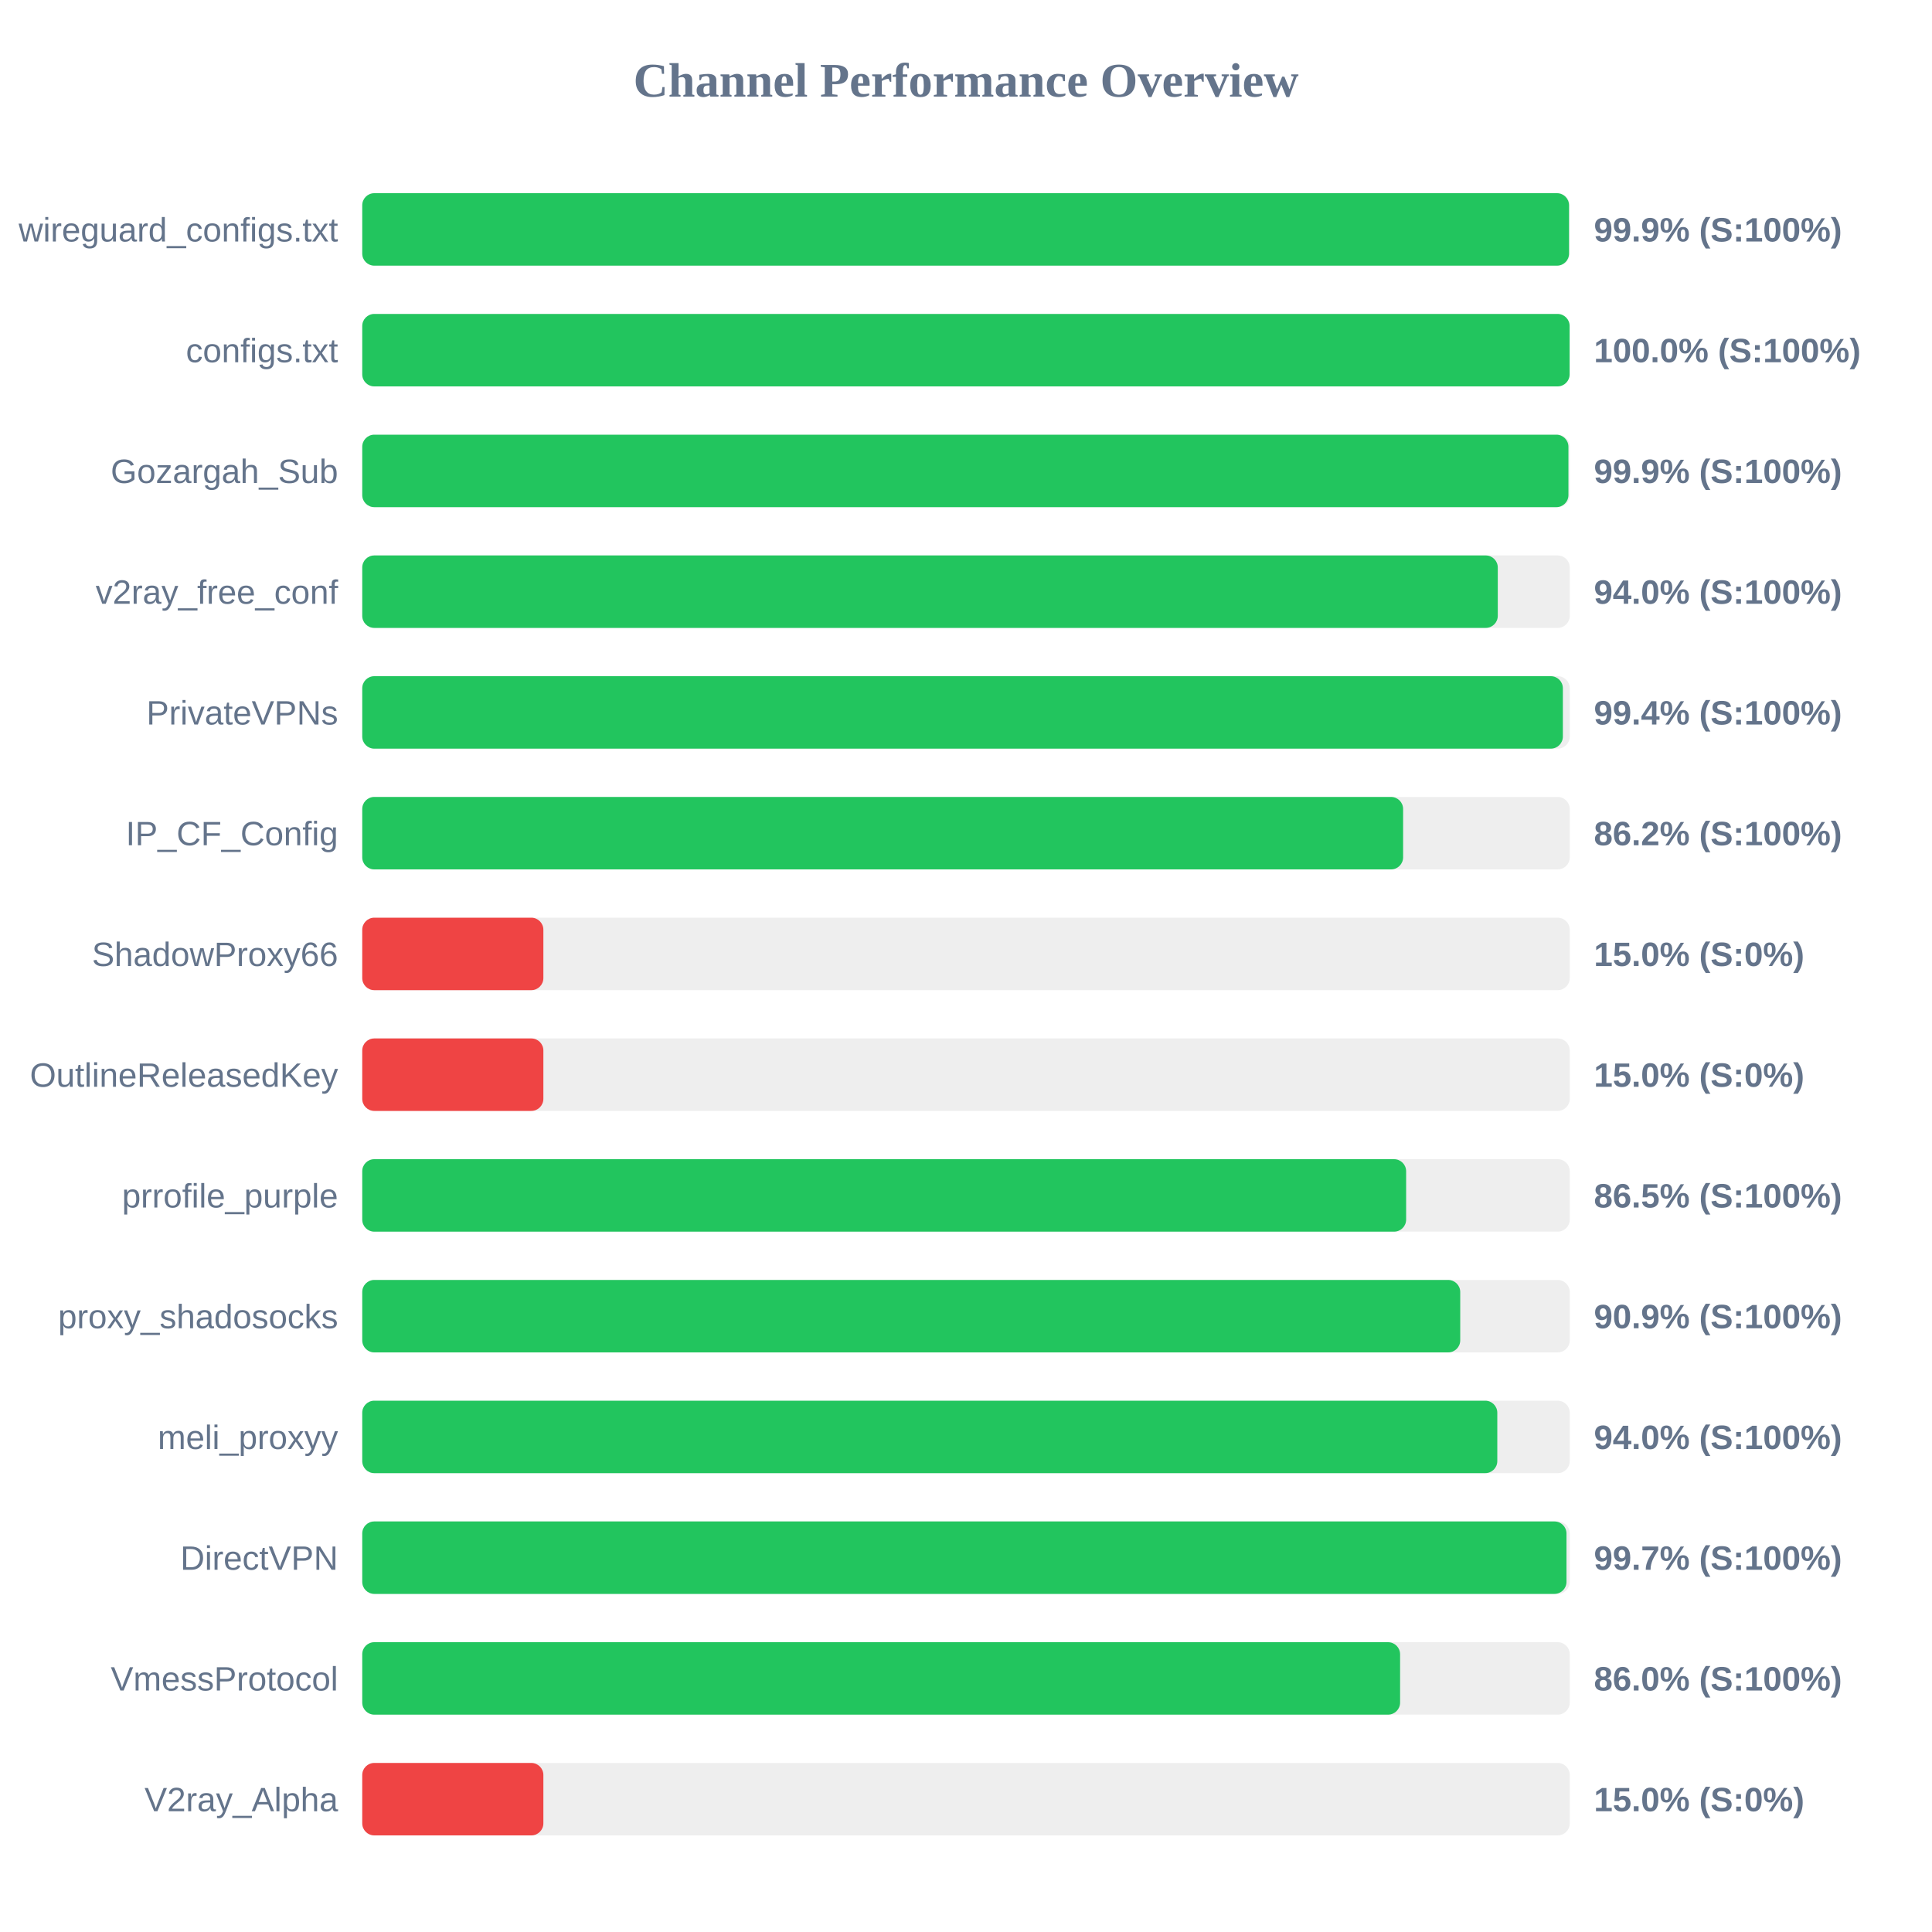
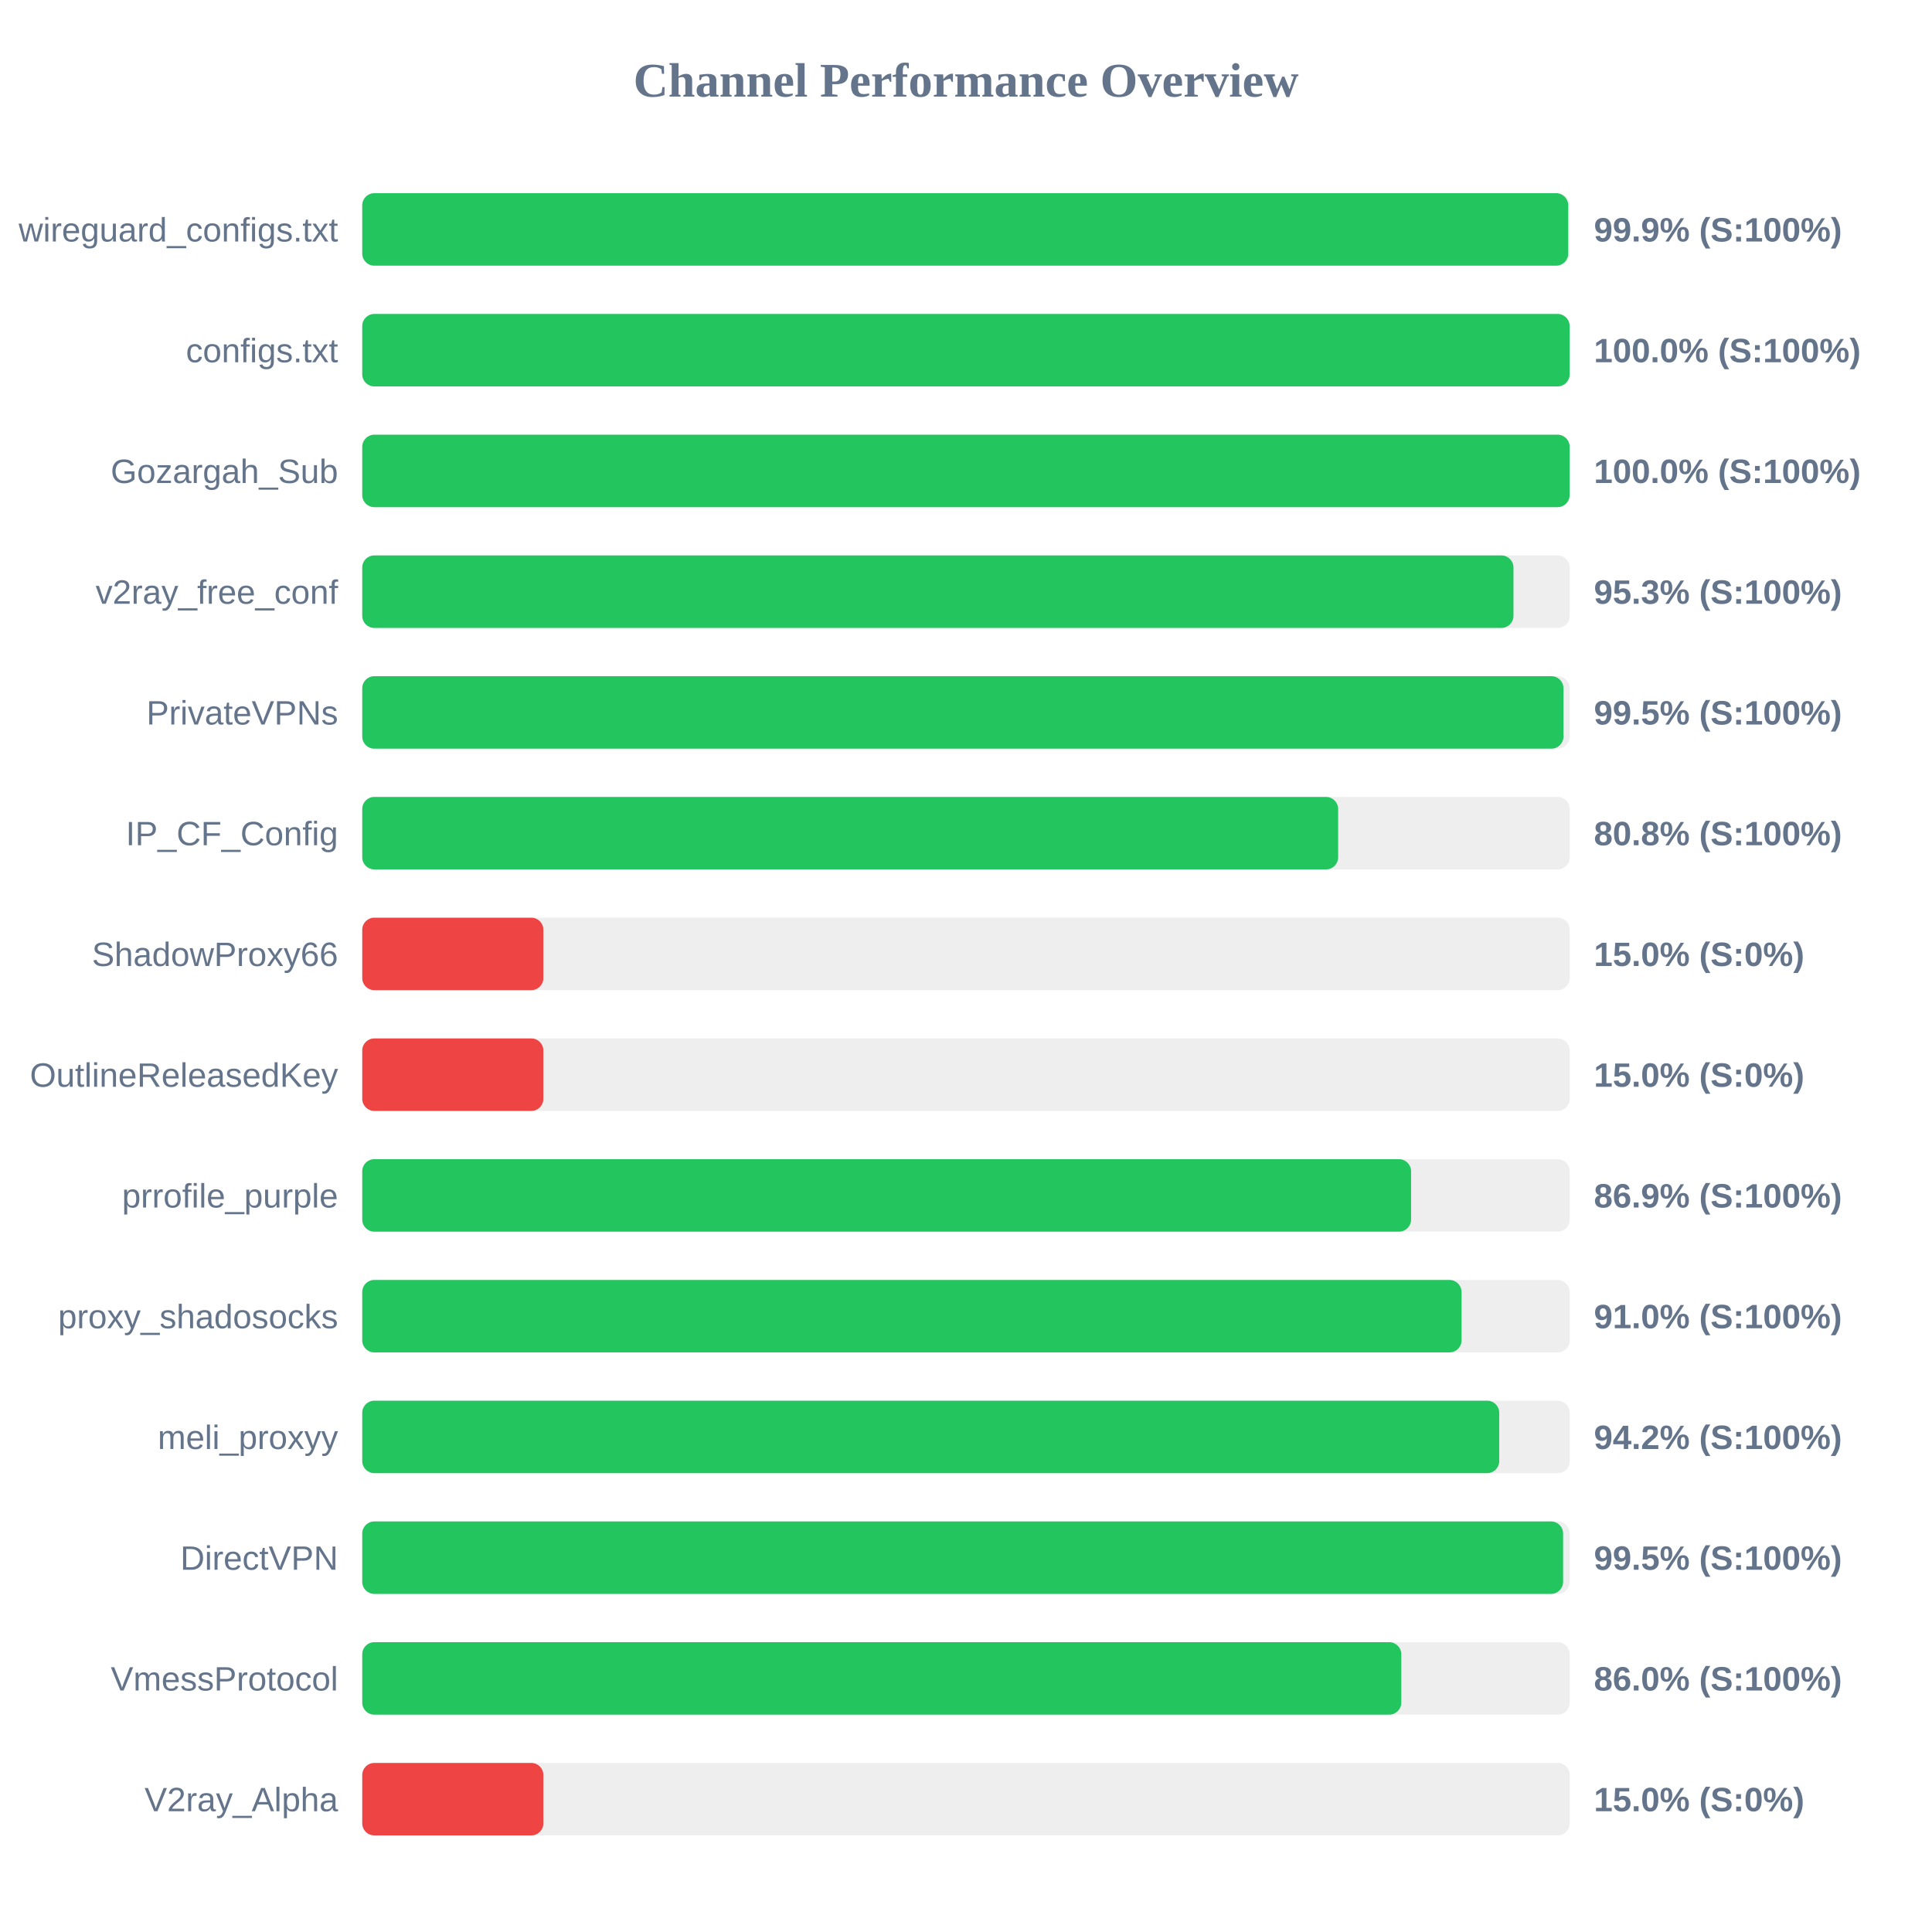
<svg xmlns="http://www.w3.org/2000/svg" width="800" height="800" version="1.1">
  <style>
        .row { font: 14px Arial; fill: #64748b; }
        .score { font: bold 14px Arial; fill: #64748b; }
    </style>
  <text x="400" y="40" text-anchor="middle" font-size="20px" font-weight="bold" fill="#64748b">Channel Performance Overview</text>
  <rect x="150" y="80" width="500" height="30" fill="#eee" rx="5" />
-   <rect x="150" y="80" width="499.7" height="30" fill="#22c55e" rx="5" />
+   <rect x="150" y="80" width="499.35" height="30" fill="#22c55e" rx="5" />
  <text x="140" y="100" text-anchor="end" class="row">wireguard_configs.txt</text>
  <text x="660" y="100" text-anchor="start" class="score">99.9% (S:100%)</text>
  <rect x="150" y="130" width="500" height="30" fill="#eee" rx="5" />
  <rect x="150" y="130" width="499.95" height="30" fill="#22c55e" rx="5" />
  <text x="140" y="150" text-anchor="end" class="row">configs.txt</text>
  <text x="660" y="150" text-anchor="start" class="score">100.0% (S:100%)</text>
  <rect x="150" y="180" width="500" height="30" fill="#eee" rx="5" />
-   <rect x="150" y="180" width="499.45" height="30" fill="#22c55e" rx="5" />
+   <rect x="150" y="180" width="499.95" height="30" fill="#22c55e" rx="5" />
  <text x="140" y="200" text-anchor="end" class="row">Gozargah_Sub</text>
-   <text x="660" y="200" text-anchor="start" class="score">99.9% (S:100%)</text>
+   <text x="660" y="200" text-anchor="start" class="score">100.0% (S:100%)</text>
  <rect x="150" y="230" width="500" height="30" fill="#eee" rx="5" />
-   <rect x="150" y="230" width="470.2" height="30" fill="#22c55e" rx="5" />
+   <rect x="150" y="230" width="476.7" height="30" fill="#22c55e" rx="5" />
  <text x="140" y="250" text-anchor="end" class="row">v2ray_free_conf</text>
-   <text x="660" y="250" text-anchor="start" class="score">94.0% (S:100%)</text>
+   <text x="660" y="250" text-anchor="start" class="score">95.3% (S:100%)</text>
  <rect x="150" y="280" width="500" height="30" fill="#eee" rx="5" />
-   <rect x="150" y="280" width="497.15" height="30" fill="#22c55e" rx="5" />
+   <rect x="150" y="280" width="497.4" height="30" fill="#22c55e" rx="5" />
  <text x="140" y="300" text-anchor="end" class="row">PrivateVPNs</text>
-   <text x="660" y="300" text-anchor="start" class="score">99.4% (S:100%)</text>
+   <text x="660" y="300" text-anchor="start" class="score">99.5% (S:100%)</text>
  <rect x="150" y="330" width="500" height="30" fill="#eee" rx="5" />
-   <rect x="150" y="330" width="431.0" height="30" fill="#22c55e" rx="5" />
+   <rect x="150" y="330" width="404.1" height="30" fill="#22c55e" rx="5" />
  <text x="140" y="350" text-anchor="end" class="row">IP_CF_Config</text>
-   <text x="660" y="350" text-anchor="start" class="score">86.2% (S:100%)</text>
+   <text x="660" y="350" text-anchor="start" class="score">80.8% (S:100%)</text>
  <rect x="150" y="380" width="500" height="30" fill="#eee" rx="5" />
  <rect x="150" y="380" width="75.0" height="30" fill="#ef4444" rx="5" />
  <text x="140" y="400" text-anchor="end" class="row">ShadowProxy66</text>
  <text x="660" y="400" text-anchor="start" class="score">15.0% (S:0%)</text>
  <rect x="150" y="430" width="500" height="30" fill="#eee" rx="5" />
  <rect x="150" y="430" width="75.0" height="30" fill="#ef4444" rx="5" />
  <text x="140" y="450" text-anchor="end" class="row">OutlineReleasedKey</text>
  <text x="660" y="450" text-anchor="start" class="score">15.0% (S:0%)</text>
  <rect x="150" y="480" width="500" height="30" fill="#eee" rx="5" />
-   <rect x="150" y="480" width="432.25" height="30" fill="#22c55e" rx="5" />
+   <rect x="150" y="480" width="434.3" height="30" fill="#22c55e" rx="5" />
  <text x="140" y="500" text-anchor="end" class="row">prrofile_purple</text>
-   <text x="660" y="500" text-anchor="start" class="score">86.5% (S:100%)</text>
+   <text x="660" y="500" text-anchor="start" class="score">86.9% (S:100%)</text>
  <rect x="150" y="530" width="500" height="30" fill="#eee" rx="5" />
-   <rect x="150" y="530" width="454.65" height="30" fill="#22c55e" rx="5" />
+   <rect x="150" y="530" width="455.2" height="30" fill="#22c55e" rx="5" />
  <text x="140" y="550" text-anchor="end" class="row">proxy_shadosocks</text>
-   <text x="660" y="550" text-anchor="start" class="score">90.9% (S:100%)</text>
+   <text x="660" y="550" text-anchor="start" class="score">91.0% (S:100%)</text>
  <rect x="150" y="580" width="500" height="30" fill="#eee" rx="5" />
-   <rect x="150" y="580" width="470.0" height="30" fill="#22c55e" rx="5" />
+   <rect x="150" y="580" width="470.8" height="30" fill="#22c55e" rx="5" />
  <text x="140" y="600" text-anchor="end" class="row">meli_proxyy</text>
-   <text x="660" y="600" text-anchor="start" class="score">94.0% (S:100%)</text>
+   <text x="660" y="600" text-anchor="start" class="score">94.2% (S:100%)</text>
  <rect x="150" y="630" width="500" height="30" fill="#eee" rx="5" />
-   <rect x="150" y="630" width="498.65" height="30" fill="#22c55e" rx="5" />
+   <rect x="150" y="630" width="497.25" height="30" fill="#22c55e" rx="5" />
  <text x="140" y="650" text-anchor="end" class="row">DirectVPN</text>
-   <text x="660" y="650" text-anchor="start" class="score">99.7% (S:100%)</text>
+   <text x="660" y="650" text-anchor="start" class="score">99.5% (S:100%)</text>
  <rect x="150" y="680" width="500" height="30" fill="#eee" rx="5" />
-   <rect x="150" y="680" width="429.75" height="30" fill="#22c55e" rx="5" />
+   <rect x="150" y="680" width="430.25" height="30" fill="#22c55e" rx="5" />
  <text x="140" y="700" text-anchor="end" class="row">VmessProtocol</text>
  <text x="660" y="700" text-anchor="start" class="score">86.0% (S:100%)</text>
  <rect x="150" y="730" width="500" height="30" fill="#eee" rx="5" />
  <rect x="150" y="730" width="75.0" height="30" fill="#ef4444" rx="5" />
  <text x="140" y="750" text-anchor="end" class="row">V2ray_Alpha</text>
  <text x="660" y="750" text-anchor="start" class="score">15.0% (S:0%)</text>
</svg>
